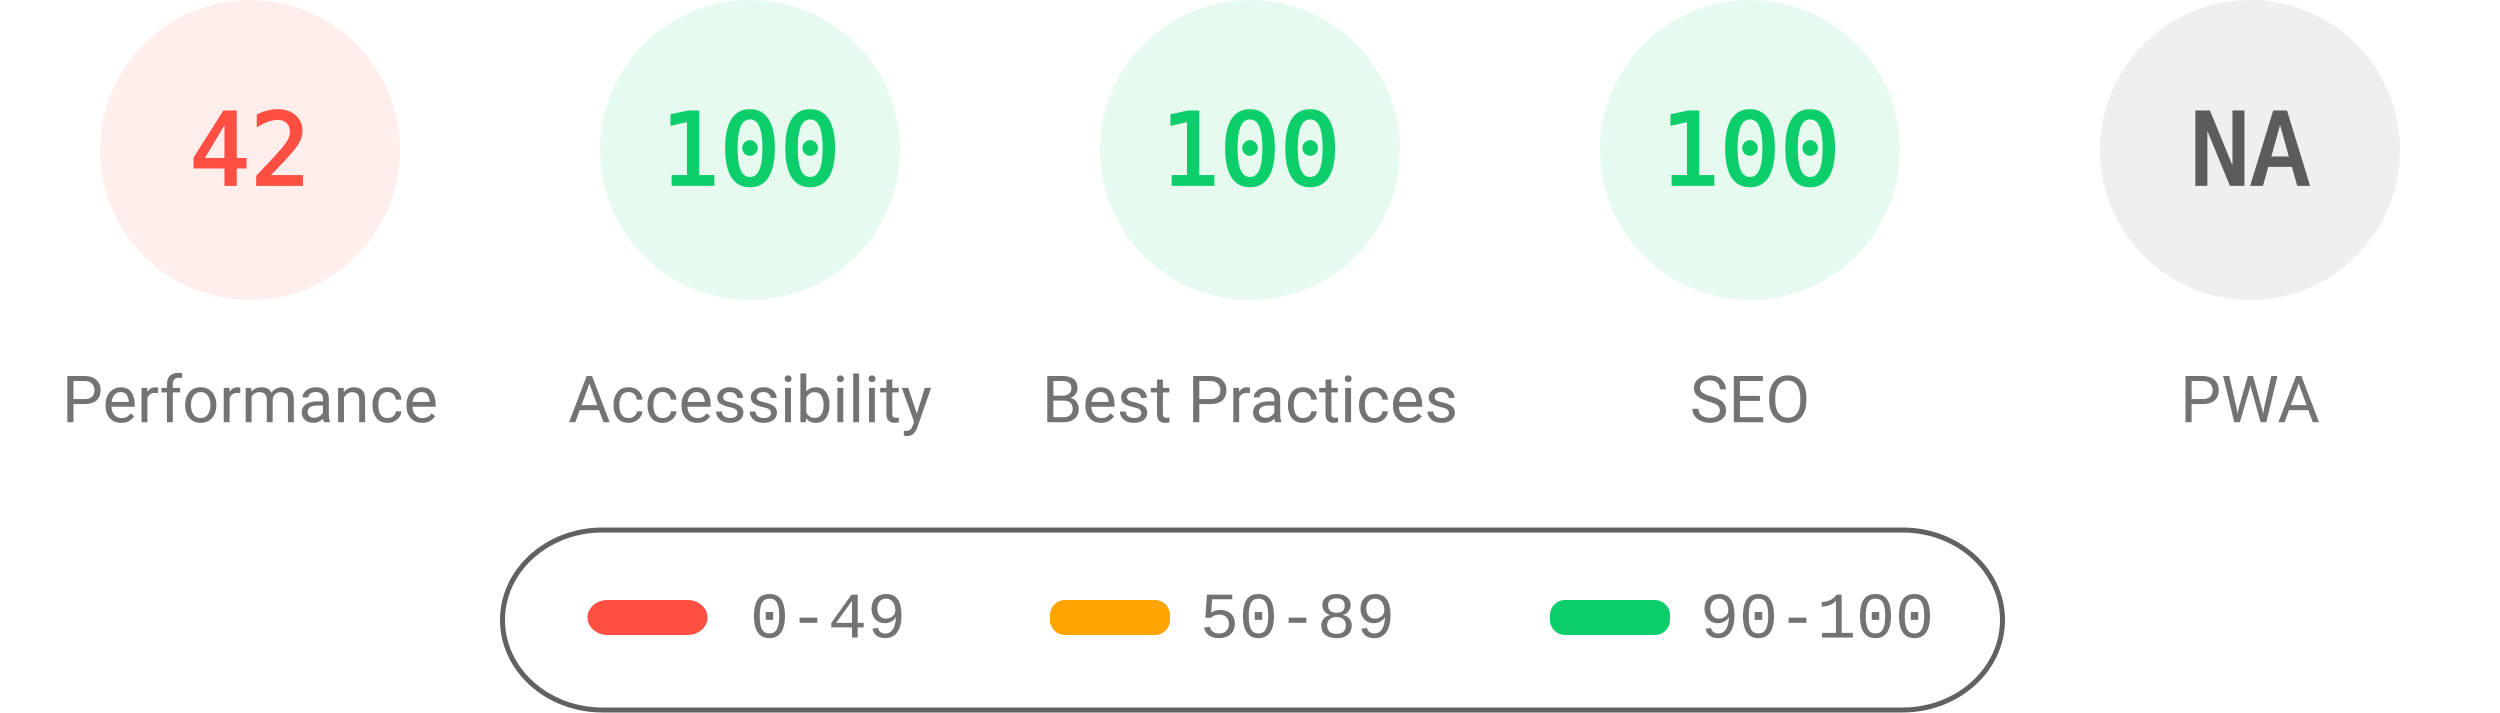
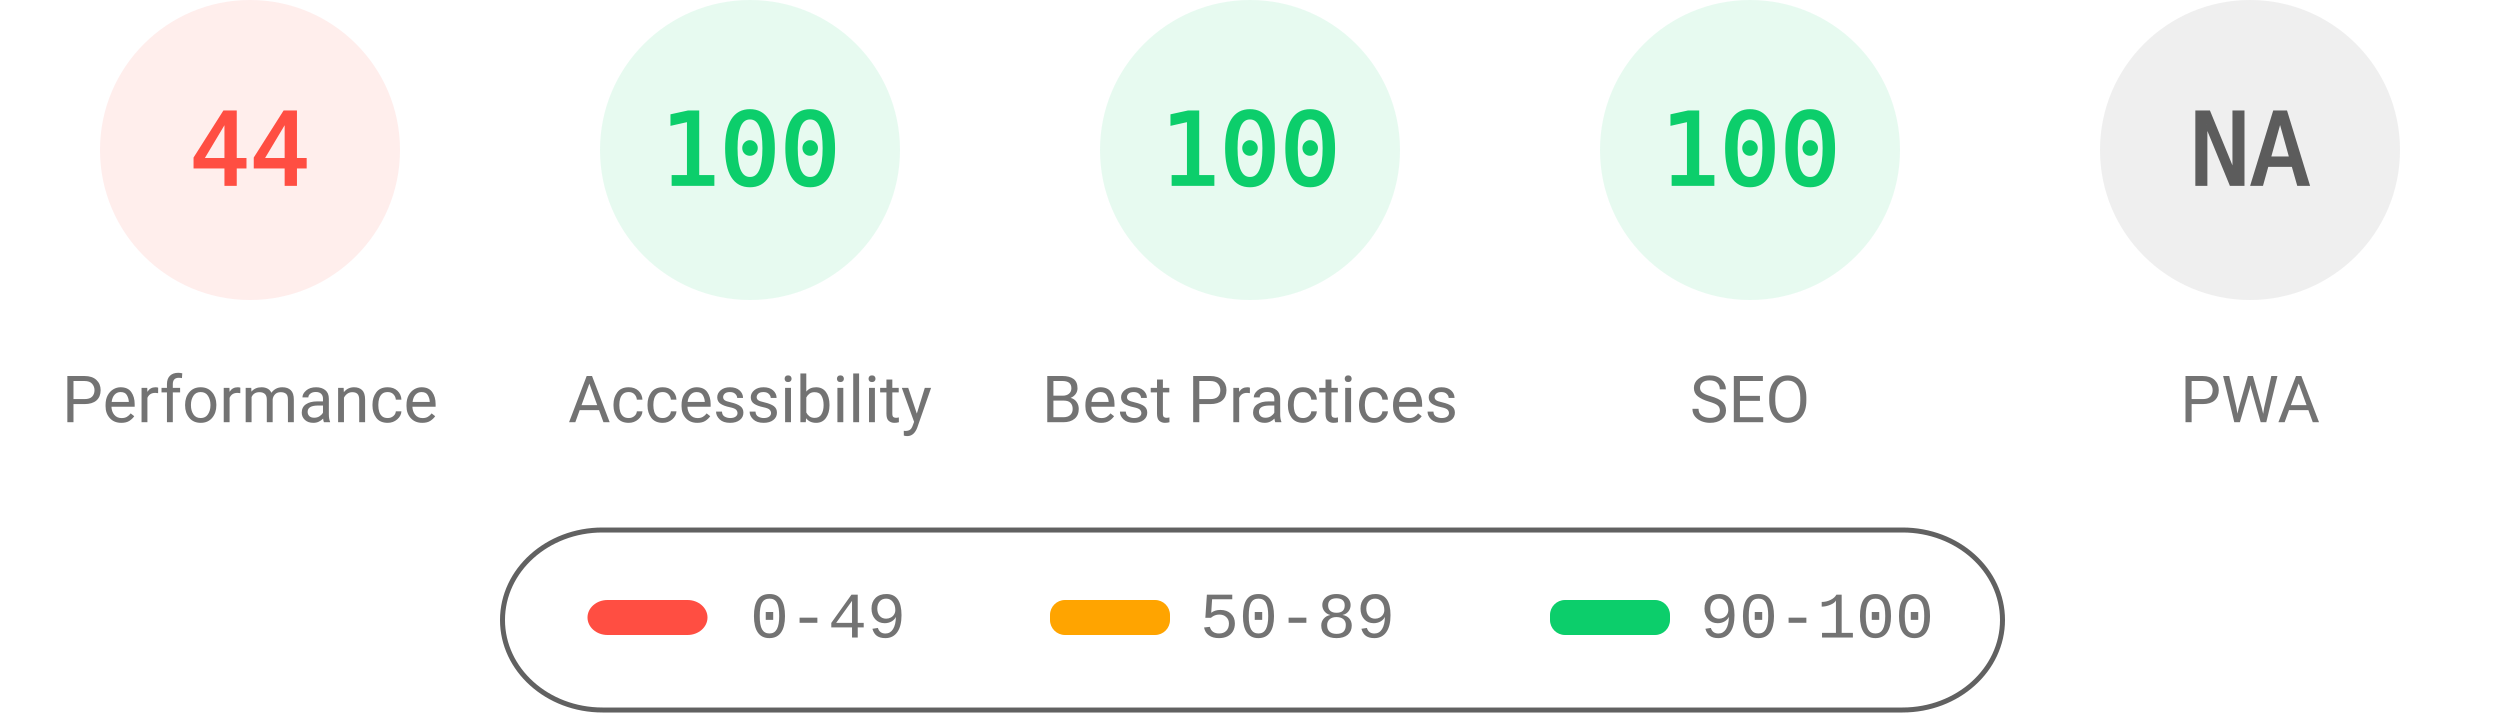
<svg xmlns="http://www.w3.org/2000/svg" fill="none" width="1000" height="285">
  <style>.gauge-base{opacity:.1}.gauge-arc{fill:none;animation-delay:250ms;stroke-linecap:round;transform:rotate(-90deg);transform-origin:100px 60px;animation:load-gauge 1s ease forwards}.guage-text{font-size:40px;font-family:monospace;text-align:center}.guage-red{color:#ff4e42;fill:#ff4e42;stroke:#ff4e42}.guage-orange{color:#ffa400;fill:#ffa400;stroke:#ffa400}.guage-green{color:#0cce6b;fill:#0cce6b;stroke:#0cce6b}.guage-undefined{color:#5c5c5c;fill:#5c5c5c;stroke:#5c5c5c}.guage-title{color:#737373;fill:#737373;stroke:none;font-size:26px;line-height:26px;font-family:Roboto,Halvetica,Arial,sans-serif}@keyframes load-gauge{from{stroke-dasharray:0 352.858}}</style>
  <svg class="guage-div guage-perf guage-red" viewBox="0 0 200 200" width="200" height="200">
    <circle class="gauge-base" r="56" cx="100" cy="60" stroke-width="8" />
-     <circle class="gauge-arc guage-arc-1" r="56" cx="100" cy="60" stroke-width="8" style="stroke-dasharray:147.78,351.858" />
-     <text class="guage-text" x="100" y="60" alignment-baseline="central" dominant-baseline="central" text-anchor="middle">42</text>
+     <circle class="gauge-arc guage-arc-1" r="56" cx="100" cy="60" stroke-width="8" style="stroke-dasharray:154.818,351.858" />
+     <text class="guage-text" x="100" y="60" alignment-baseline="central" dominant-baseline="central" text-anchor="middle">44</text>
    <text class="guage-title" x="100" y="160" alignment-baseline="central" dominant-baseline="central" text-anchor="middle">Performance</text>
  </svg>
  <svg class="guage-div guage-acc guage-green" viewBox="0 0 200 200" width="200" height="200" x="200">
    <circle class="gauge-base" r="56" cx="100" cy="60" stroke-width="8" />
    <circle class="gauge-arc guage-arc-2" r="56" cx="100" cy="60" stroke-width="8" style="stroke-dasharray:351.858,351.858" />
    <text class="guage-text" x="100" y="60" alignment-baseline="central" dominant-baseline="central" text-anchor="middle">100</text>
    <text class="guage-title" x="100" y="160" alignment-baseline="central" dominant-baseline="central" text-anchor="middle">Accessibility</text>
  </svg>
  <svg class="guage-div guage-best guage-green" viewBox="0 0 200 200" width="200" height="200" x="400">
    <circle class="gauge-base" r="56" cx="100" cy="60" stroke-width="8" />
    <circle class="gauge-arc guage-arc-3" r="56" cx="100" cy="60" stroke-width="8" style="stroke-dasharray:351.858,351.858" />
    <text class="guage-text" x="100" y="60" alignment-baseline="central" dominant-baseline="central" text-anchor="middle">100</text>
    <text class="guage-title" x="100" y="160" alignment-baseline="central" dominant-baseline="central" text-anchor="middle">Best Practices</text>
  </svg>
  <svg class="guage-div guage-seo guage-green" viewBox="0 0 200 200" width="200" height="200" x="600">
    <circle class="gauge-base" r="56" cx="100" cy="60" stroke-width="8" />
    <circle class="gauge-arc guage-arc-4" r="56" cx="100" cy="60" stroke-width="8" style="stroke-dasharray:351.858,351.858" />
    <text class="guage-text" x="100" y="60" alignment-baseline="central" dominant-baseline="central" text-anchor="middle">100</text>
    <text class="guage-title" x="100" y="160" alignment-baseline="central" dominant-baseline="central" text-anchor="middle">SEO</text>
  </svg>
  <svg class="guage-div guage-pwa guage-undefined" viewBox="0 0 200 200" width="200" height="200" x="800">
    <circle class="gauge-base" r="56" cx="100" cy="60" stroke-width="8" />
    <circle class="gauge-arc guage-arc-4" r="56" cx="100" cy="60" stroke-width="8" style="stroke-dasharray:351.858,351.858" />
    <text class="guage-text" x="100" y="60" alignment-baseline="central" dominant-baseline="central" text-anchor="middle">NA</text>
    <text class="guage-title" x="100" y="160" alignment-baseline="central" dominant-baseline="central" text-anchor="middle">PWA</text>
  </svg>
  <svg width="604" height="76" x="200" y="210">
    <path fill="none" id="canvas_background" d="M-1-1h604v80H-1z" />
    <rect fill-opacity="0" stroke="#616161" stroke-width="2" rx="40" id="svg_2" height="72" width="600" y="2" x="1" fill="#000" />
    <rect stroke="#000" rx="8" id="svg_3" height="14" width="48" y="30" x="35" stroke-opacity="null" stroke-width="0" fill="#ff4e42" />
    <rect stroke="#000" rx="6" id="svg_4" height="14" width="48" y="30" x="220" stroke-opacity="null" stroke-width="0" fill="#ffa400" />
    <rect stroke="#000" rx="6" id="svg_5" height="14" width="48" y="30" x="420" stroke-opacity="null" stroke-width="0" fill="#0cce6b" />
    <text xml:space="preserve" text-anchor="start" font-family="'Courier New', Courier, monospace" font-size="26" id="svg_6" y="45" x="100" stroke-opacity="null" stroke-width="0" stroke="#000" fill="#737373">0-49</text>
    <text xml:space="preserve" text-anchor="start" font-family="'Courier New', Courier, monospace" font-size="26" id="svg_7" y="45" x="280" stroke-opacity="null" stroke-width="0" stroke="#000" fill="#737373">50-89</text>
    <text xml:space="preserve" text-anchor="start" font-family="'Courier New', Courier, monospace" font-size="26" id="svg_8" y="45" x="480" stroke-opacity="null" stroke-width="0" stroke="#000" fill="#737373">90-100</text>
  </svg>
</svg>
